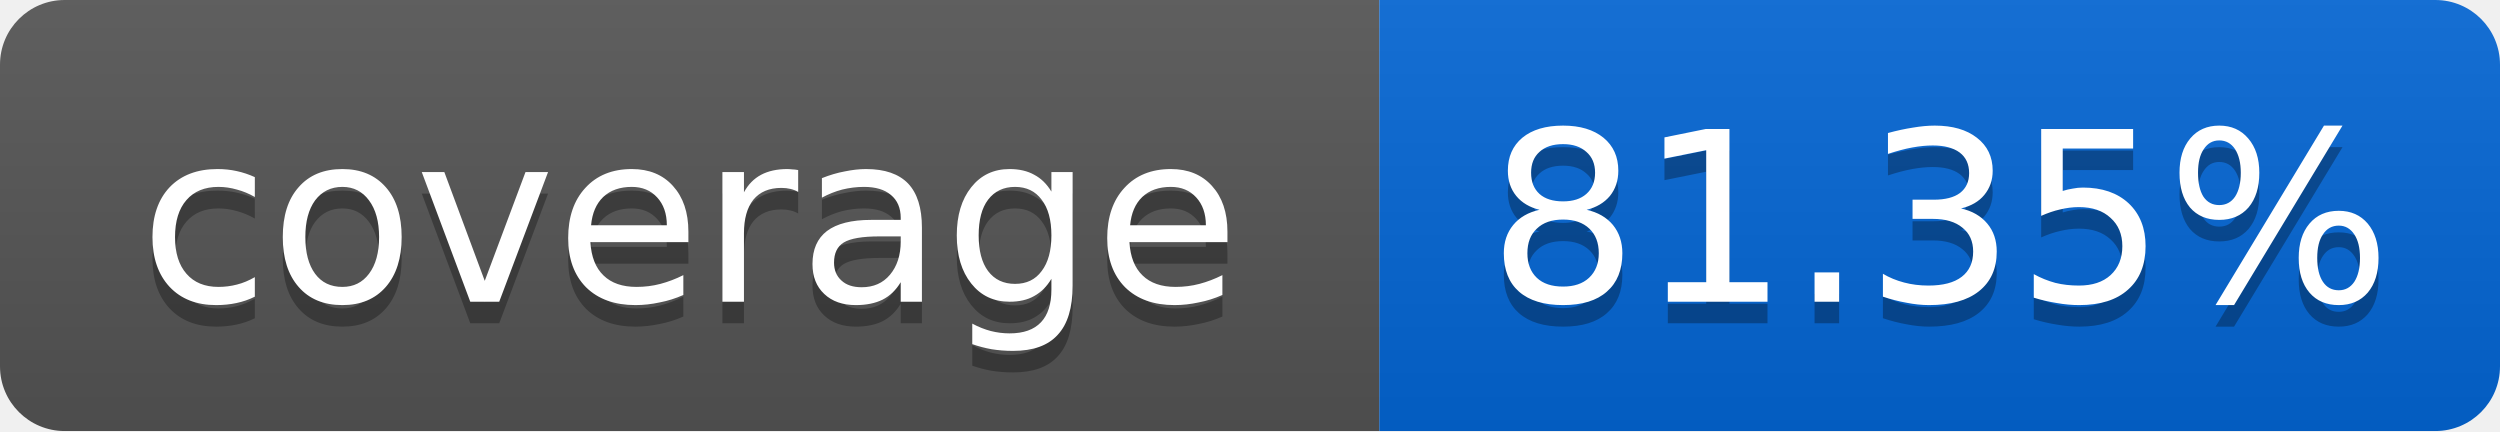
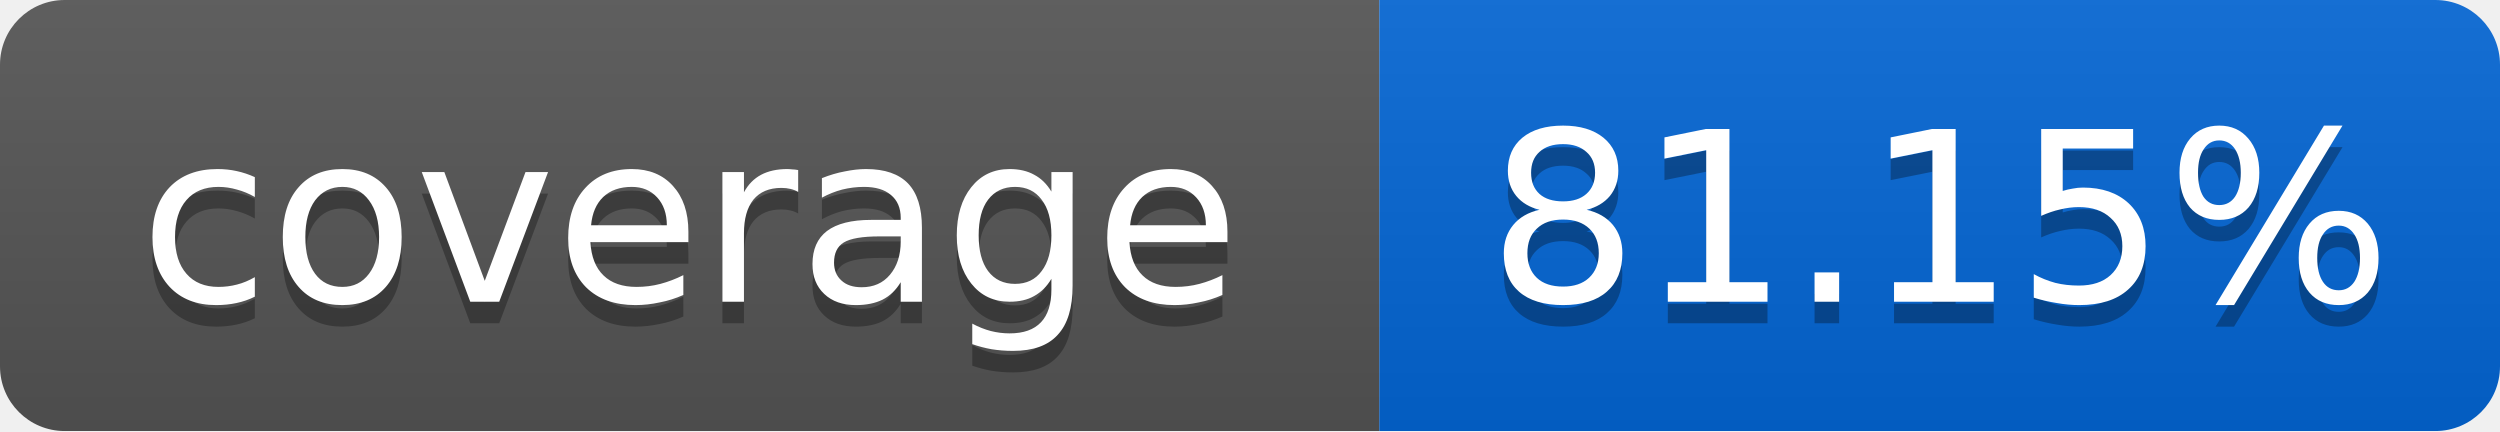
<svg xmlns="http://www.w3.org/2000/svg" width="116" height="20">
  <linearGradient id="smooth" x2="0" y2="100%">
    <stop offset="0" stop-color="#bbb" stop-opacity=".1" />
    <stop offset="1" stop-opacity=".1" />
  </linearGradient>
  <mask id="round">
    <rect width="116" height="20" rx="3" fill="#fff" />
  </mask>
  <g mask="url(#round)">
    <rect width="64" height="20" fill="#555" />
    <rect x="64" width="52" height="20" fill="#0366D6" />
    <rect width="116" height="20" fill="url(#smooth)" />
  </g>
  <g fill="#fff" text-anchor="middle" font-family="DejaVu Sans,Verdana,Geneva,sans-serif" font-size="11">
    <text x="32" y="15" fill="#010101" fill-opacity=".3">coverage</text>
    <text x="32" y="14">coverage</text>
-     <text x="90" y="15" fill="#010101" fill-opacity=".3">81.35%</text>
-     <text x="90" y="14">81.35%</text>
+     <text x="90" y="15" fill="#010101" fill-opacity=".3">81.15%</text>
+     <text x="90" y="14">81.15%</text>
  </g>
</svg>
